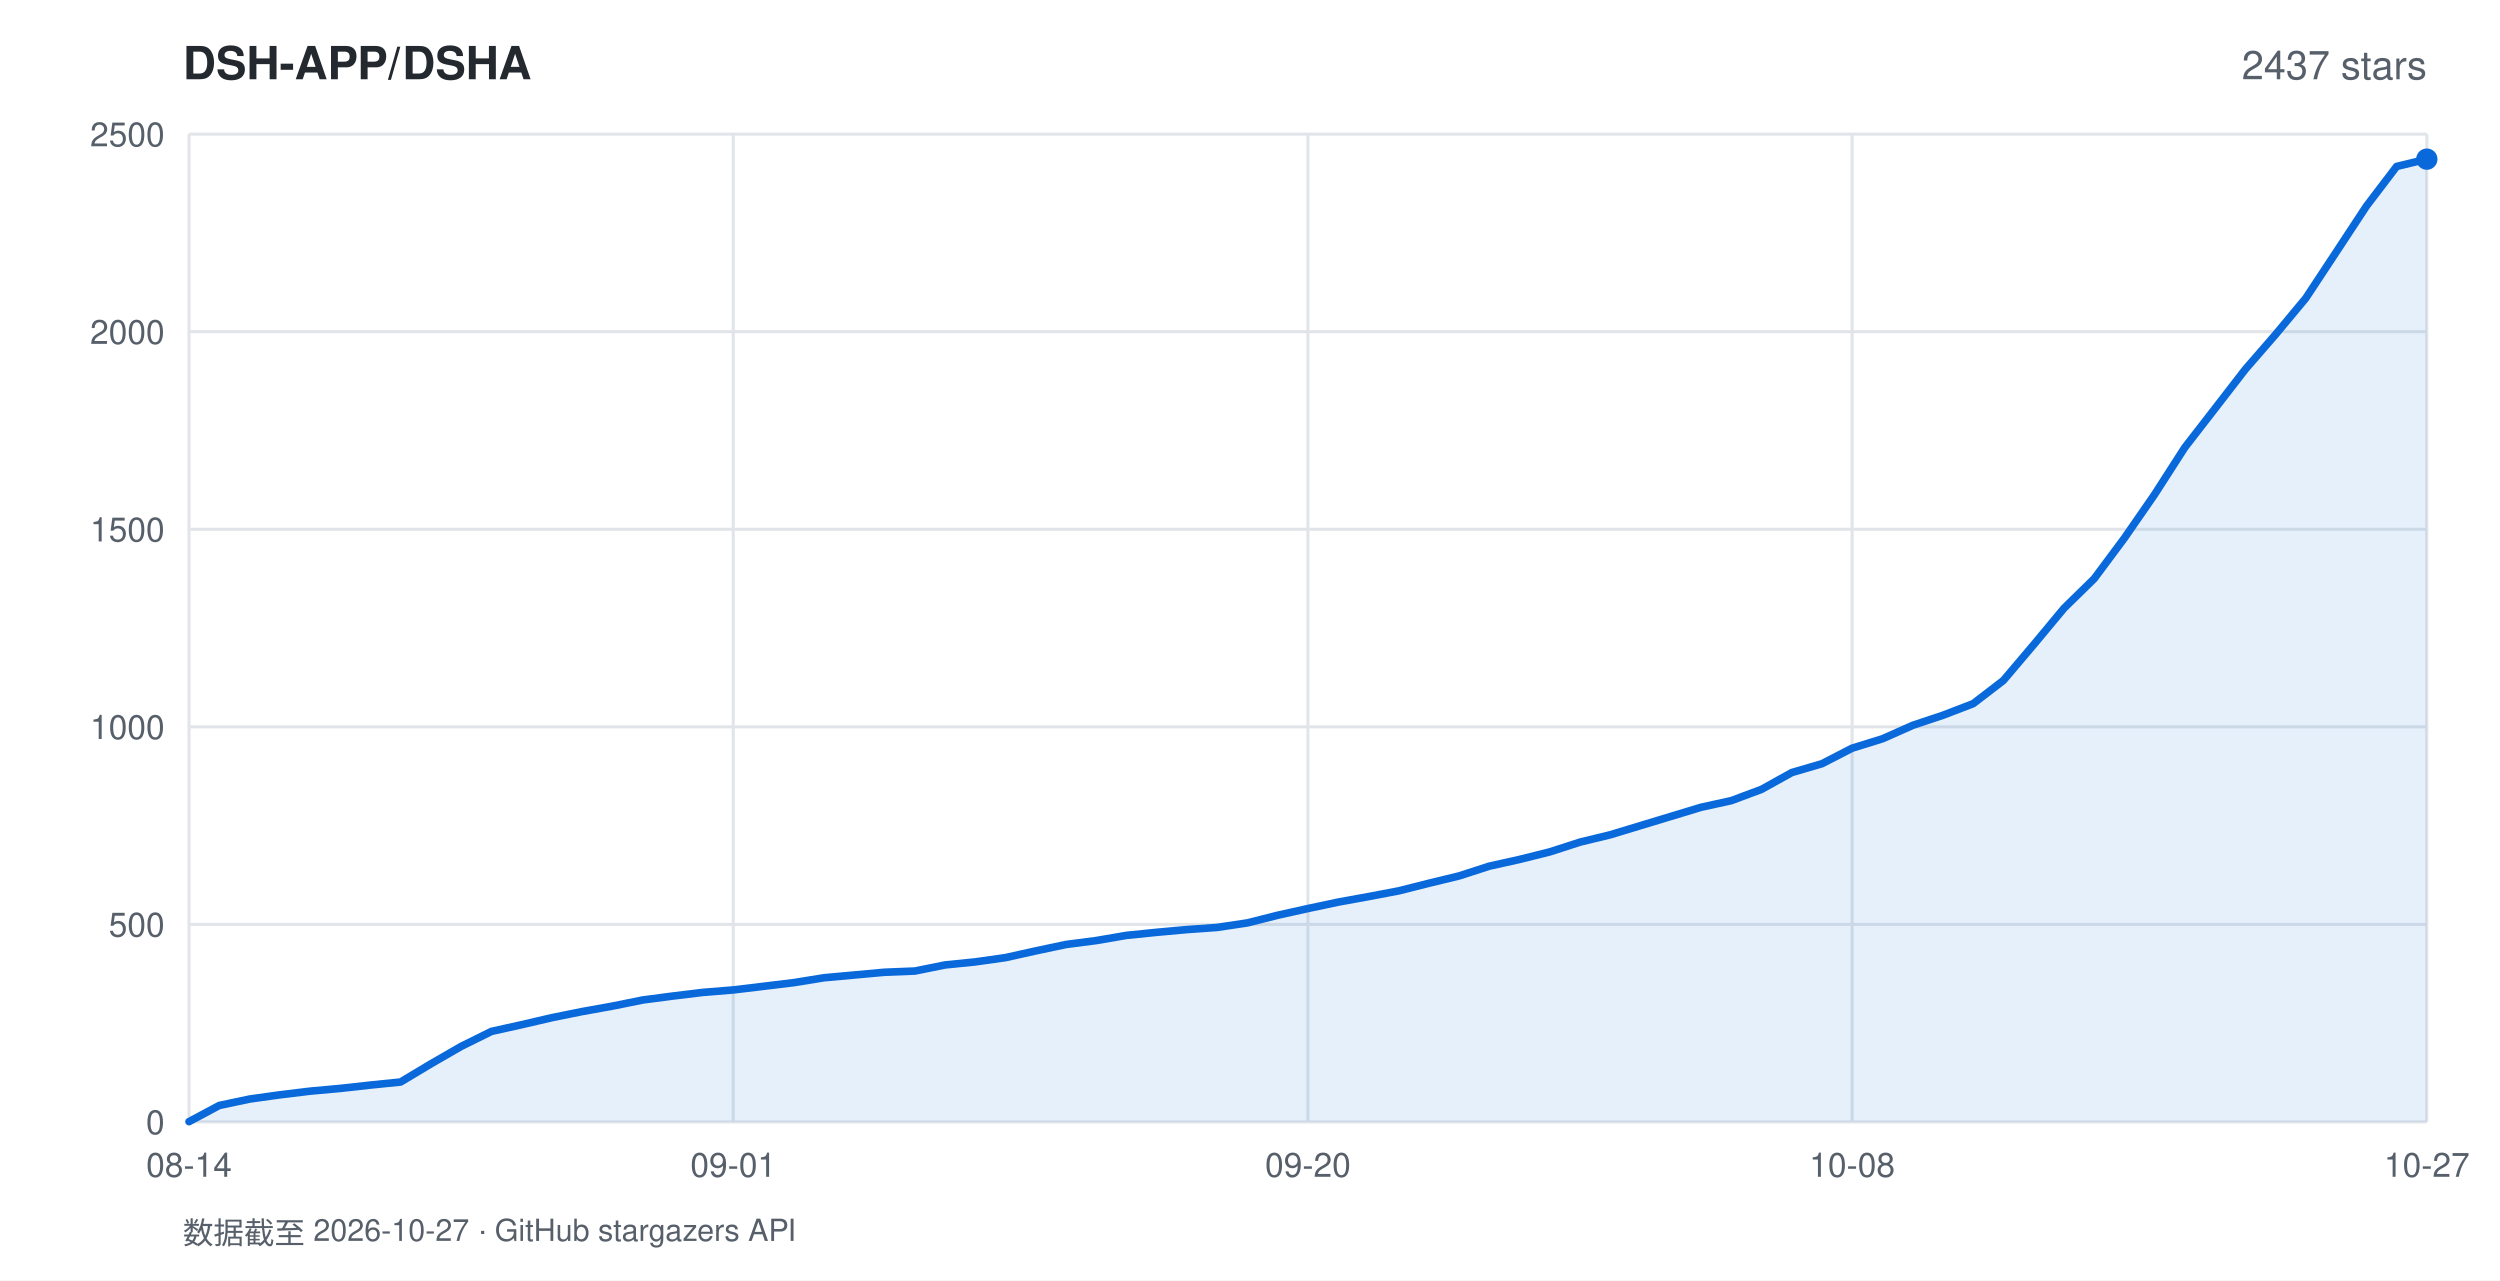
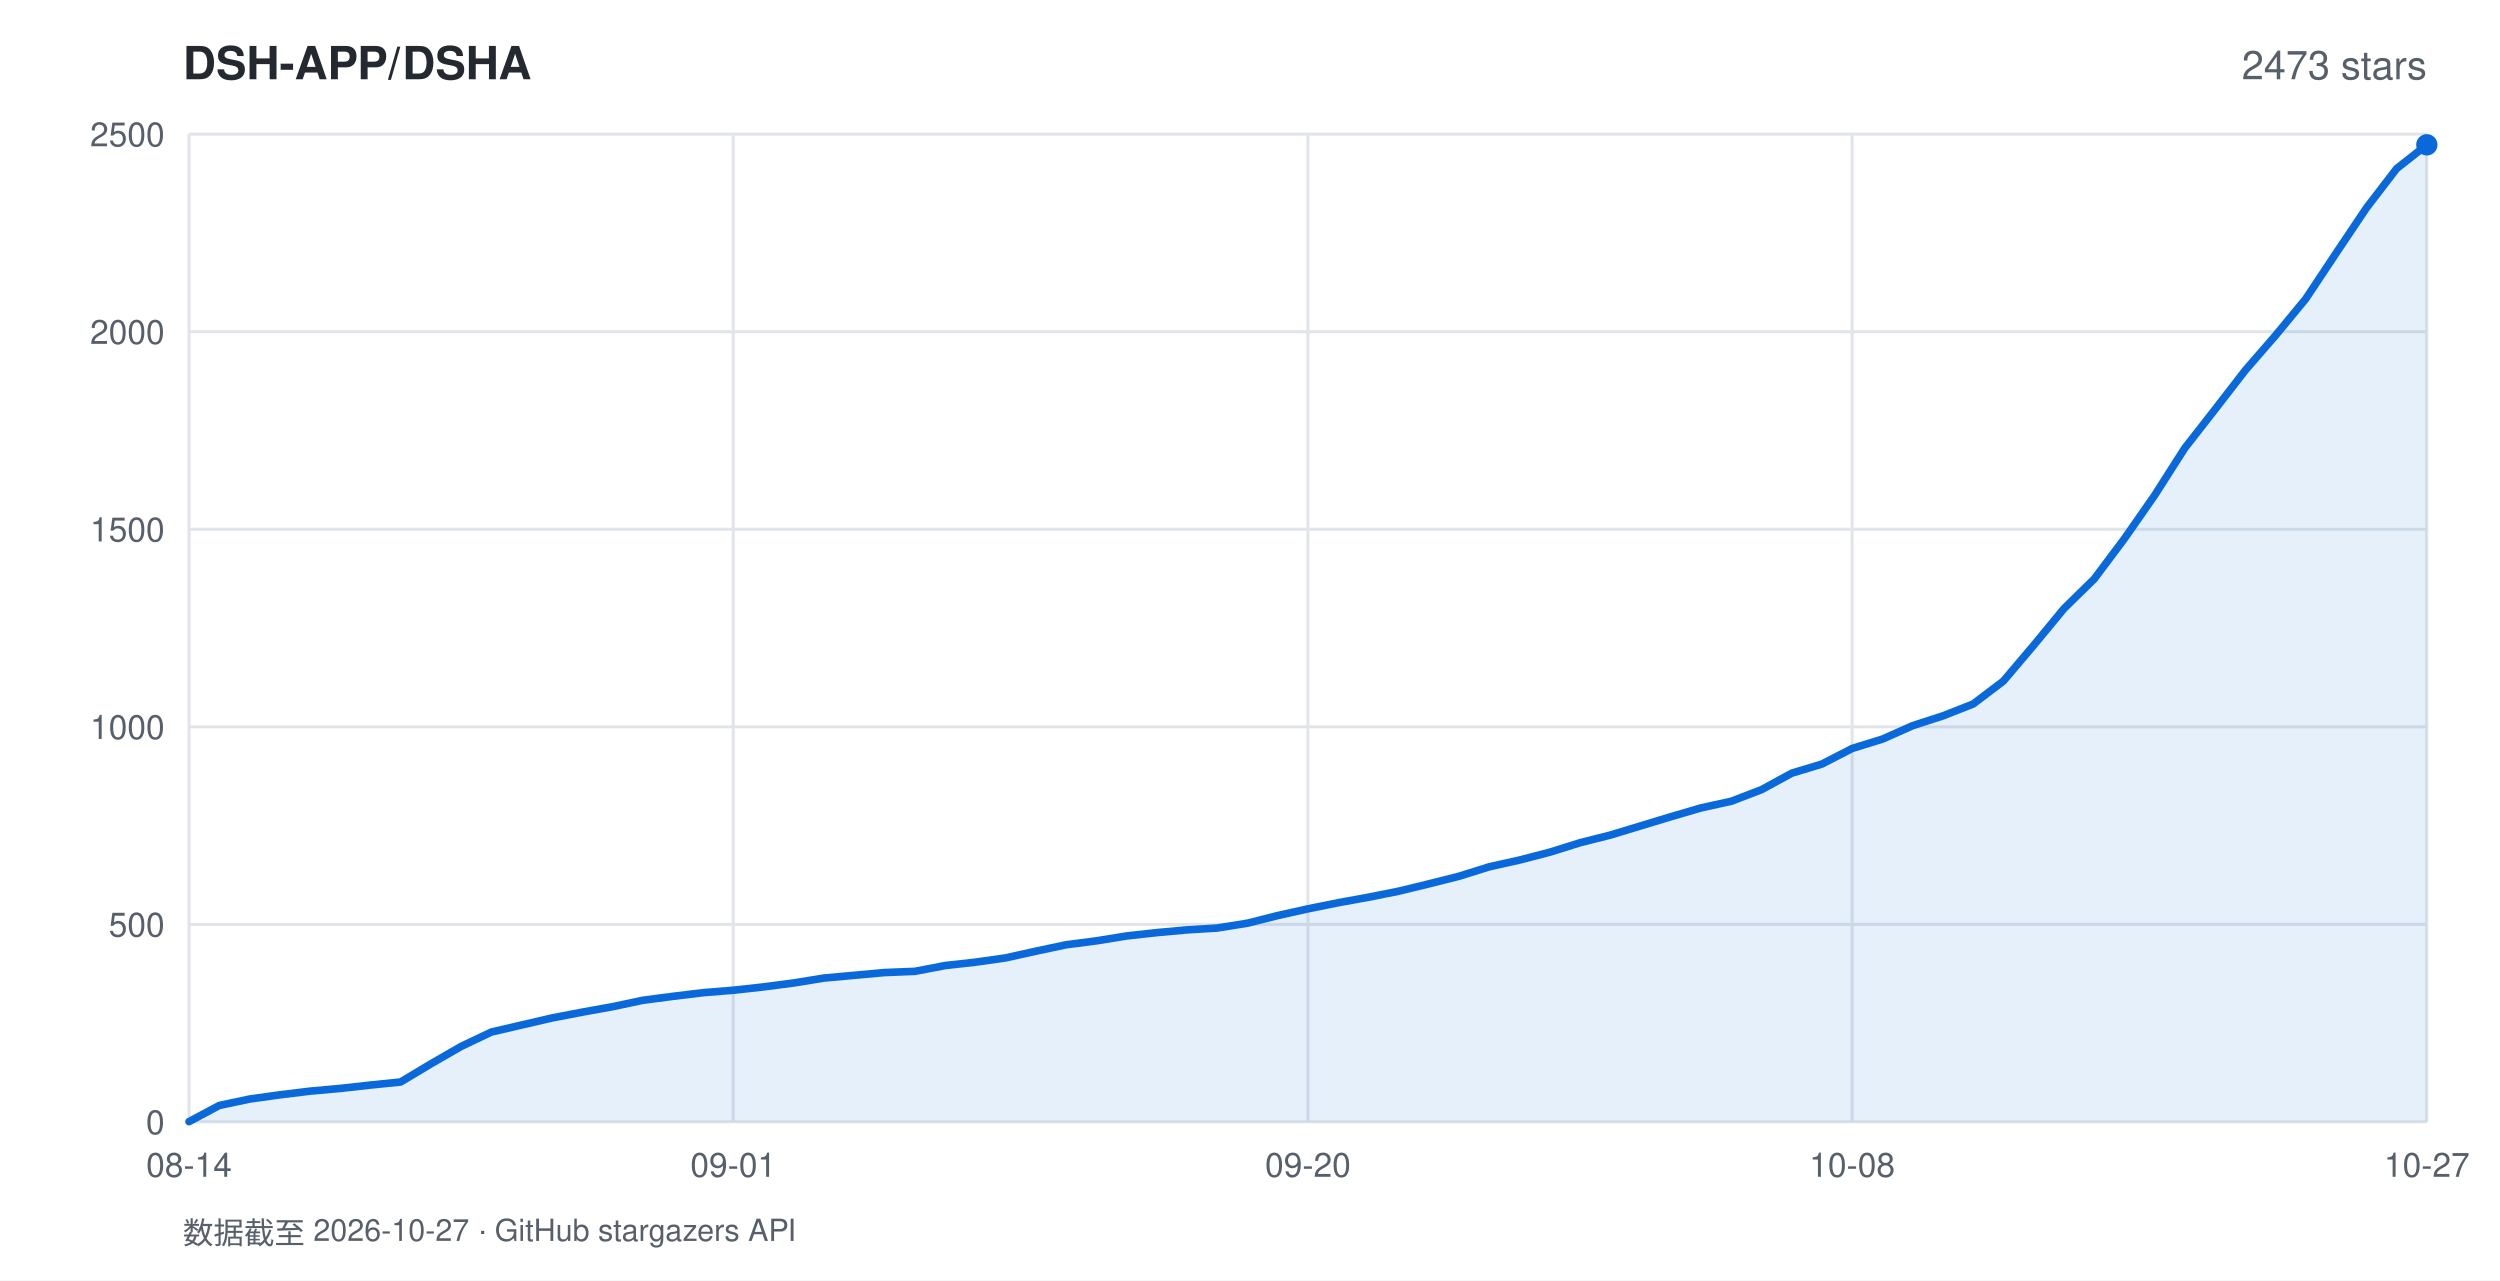
<svg xmlns="http://www.w3.org/2000/svg" width="820" height="420" viewBox="0 0 820 420" font-family="-apple-system,BlinkMacSystemFont,'Segoe UI',Helvetica,Arial,sans-serif">
  <rect width="820" height="420" fill="#ffffff" />
  <text x="60" y="26" fill="#24292f" font-size="15" font-weight="600">DSH-APP/DSHA</text>
-   <text x="796" y="26" fill="#57606a" font-size="13" text-anchor="end">2437 stars</text>
+   <text x="796" y="26" fill="#57606a" font-size="13" text-anchor="end">2473 stars</text>
  <line x1="62" y1="368.0" x2="796" y2="368.0" stroke="#e1e4e8" stroke-width="1" />
  <text x="54" y="372.0" fill="#57606a" font-size="11" text-anchor="end">0</text>
  <line x1="62" y1="303.2" x2="796" y2="303.2" stroke="#e1e4e8" stroke-width="1" />
  <text x="54" y="307.2" fill="#57606a" font-size="11" text-anchor="end">500</text>
  <line x1="62" y1="238.4" x2="796" y2="238.4" stroke="#e1e4e8" stroke-width="1" />
  <text x="54" y="242.4" fill="#57606a" font-size="11" text-anchor="end">1000</text>
  <line x1="62" y1="173.6" x2="796" y2="173.6" stroke="#e1e4e8" stroke-width="1" />
  <text x="54" y="177.6" fill="#57606a" font-size="11" text-anchor="end">1500</text>
  <line x1="62" y1="108.8" x2="796" y2="108.8" stroke="#e1e4e8" stroke-width="1" />
  <text x="54" y="112.8" fill="#57606a" font-size="11" text-anchor="end">2000</text>
  <line x1="62" y1="44.0" x2="796" y2="44.0" stroke="#e1e4e8" stroke-width="1" />
  <text x="54" y="48.0" fill="#57606a" font-size="11" text-anchor="end">2500</text>
  <line x1="62.0" y1="44" x2="62.0" y2="368" stroke="#e1e4e8" stroke-width="1" />
  <text x="62.0" y="386" fill="#57606a" font-size="11" text-anchor="middle">08-14</text>
  <line x1="240.5" y1="44" x2="240.5" y2="368" stroke="#e1e4e8" stroke-width="1" />
  <text x="240.5" y="386" fill="#57606a" font-size="11" text-anchor="middle">09-01</text>
  <line x1="429.0" y1="44" x2="429.0" y2="368" stroke="#e1e4e8" stroke-width="1" />
  <text x="429.0" y="386" fill="#57606a" font-size="11" text-anchor="middle">09-20</text>
  <line x1="607.5" y1="44" x2="607.5" y2="368" stroke="#e1e4e8" stroke-width="1" />
  <text x="607.5" y="386" fill="#57606a" font-size="11" text-anchor="middle">10-08</text>
  <line x1="796.0" y1="44" x2="796.0" y2="368" stroke="#e1e4e8" stroke-width="1" />
  <text x="796.0" y="386" fill="#57606a" font-size="11" text-anchor="middle">10-27</text>
-   <polygon points="62.0,368.0 62.0,367.9 71.9,362.6 81.8,360.5 91.8,359.1 101.7,357.9 111.6,357.0 121.5,355.9 131.4,354.9 141.4,348.9 151.3,343.2 161.2,338.3 171.1,336.1 181.0,333.8 190.9,331.8 200.9,330.0 210.8,328.0 220.7,326.7 230.6,325.5 240.5,324.7 250.5,323.5 260.4,322.3 270.3,320.7 280.2,319.8 290.1,318.9 300.1,318.5 310.0,316.5 319.9,315.5 329.8,314.1 339.7,311.9 349.6,309.8 359.6,308.5 369.5,306.8 379.4,305.8 389.3,304.9 399.2,304.2 409.2,302.7 419.1,300.2 429.0,298.0 438.9,295.9 448.8,294.1 458.8,292.2 468.7,289.7 478.6,287.3 488.5,284.1 498.4,281.9 508.4,279.4 518.3,276.2 528.2,273.8 538.1,270.8 548.0,267.8 557.9,264.8 567.9,262.6 577.8,258.9 587.7,253.4 597.6,250.5 607.5,245.4 617.5,242.3 627.4,237.9 637.3,234.6 647.2,230.8 657.1,223.2 667.1,211.4 677.0,199.5 686.9,189.8 696.8,176.5 706.7,162.2 716.6,146.8 726.6,133.9 736.5,121.1 746.4,109.7 756.3,97.8 766.2,82.8 776.2,67.6 786.1,54.6 796.0,52.2 796.0,368.0" fill="rgba(9,105,218,0.10)" />
-   <polyline points="62.0,367.9 71.9,362.6 81.8,360.5 91.8,359.1 101.7,357.9 111.6,357.0 121.5,355.9 131.4,354.9 141.4,348.9 151.3,343.2 161.2,338.3 171.1,336.1 181.0,333.8 190.9,331.8 200.9,330.0 210.8,328.0 220.7,326.7 230.6,325.5 240.5,324.7 250.5,323.5 260.4,322.3 270.3,320.7 280.2,319.8 290.1,318.9 300.1,318.5 310.0,316.5 319.9,315.5 329.8,314.1 339.7,311.9 349.6,309.8 359.6,308.5 369.5,306.8 379.4,305.8 389.3,304.9 399.2,304.2 409.2,302.7 419.1,300.2 429.0,298.0 438.9,295.9 448.8,294.1 458.8,292.2 468.7,289.7 478.6,287.3 488.5,284.1 498.4,281.9 508.4,279.4 518.3,276.2 528.2,273.8 538.1,270.8 548.0,267.8 557.9,264.8 567.9,262.6 577.8,258.9 587.7,253.4 597.6,250.5 607.5,245.4 617.5,242.3 627.4,237.9 637.3,234.6 647.2,230.8 657.1,223.2 667.1,211.4 677.0,199.5 686.9,189.8 696.8,176.5 706.7,162.2 716.6,146.8 726.6,133.9 736.5,121.1 746.4,109.7 756.3,97.8 766.2,82.8 776.2,67.6 786.1,54.6 796.0,52.2" fill="none" stroke="#0969da" stroke-width="2.5" stroke-linejoin="round" stroke-linecap="round" />
-   <circle cx="796.0" cy="52.2" r="3.5" fill="#0969da" />
+   <polygon points="62.0,368.0 62.0,367.9 71.9,362.6 81.8,360.5 91.8,359.1 101.7,357.9 111.6,357.0 121.5,355.9 131.4,354.9 141.4,348.9 151.3,343.2 161.2,338.5 171.1,336.2 181.0,333.9 190.9,332.0 200.9,330.2 210.8,328.1 220.7,326.8 230.6,325.6 240.5,324.8 250.5,323.7 260.4,322.4 270.3,320.8 280.2,319.9 290.1,319.0 300.1,318.6 310.0,316.7 319.9,315.6 329.8,314.2 339.7,312.0 349.6,309.9 359.6,308.6 369.5,307.0 379.4,305.9 389.3,305.0 399.2,304.4 409.2,302.8 419.1,300.3 429.0,298.1 438.9,296.1 448.8,294.3 458.8,292.3 468.7,289.9 478.6,287.4 488.5,284.3 498.4,282.1 508.4,279.5 518.3,276.4 528.2,273.9 538.1,270.9 548.0,267.9 557.9,265.0 567.9,262.8 577.8,259.0 587.7,253.6 597.6,250.6 607.5,245.5 617.5,242.4 627.4,238.0 637.3,234.8 647.2,230.9 657.1,223.4 667.1,211.6 677.0,199.6 686.9,189.9 696.8,176.7 706.7,162.5 716.6,147.0 726.6,134.2 736.5,121.4 746.4,110.0 756.3,98.0 766.2,83.1 776.2,68.2 786.1,55.3 796.0,47.5 796.0,368.0" fill="rgba(9,105,218,0.10)" />
+   <polyline points="62.0,367.9 71.9,362.6 81.8,360.5 91.8,359.1 101.7,357.9 111.6,357.0 121.5,355.9 131.4,354.9 141.4,348.9 151.3,343.2 161.2,338.5 171.1,336.2 181.0,333.9 190.9,332.0 200.9,330.2 210.8,328.1 220.7,326.8 230.6,325.6 240.5,324.8 250.5,323.7 260.4,322.4 270.3,320.8 280.2,319.9 290.1,319.0 300.1,318.6 310.0,316.7 319.9,315.6 329.8,314.2 339.7,312.0 349.6,309.9 359.6,308.6 369.5,307.0 379.4,305.9 389.3,305.0 399.2,304.4 409.2,302.8 419.1,300.3 429.0,298.1 438.9,296.1 448.8,294.3 458.8,292.3 468.7,289.9 478.6,287.4 488.5,284.3 498.4,282.1 508.4,279.5 518.3,276.4 528.2,273.9 538.1,270.9 548.0,267.9 557.9,265.0 567.9,262.8 577.8,259.0 587.7,253.6 597.6,250.6 607.5,245.5 617.5,242.4 627.4,238.0 637.3,234.8 647.2,230.9 657.1,223.4 667.1,211.6 677.0,199.6 686.9,189.9 696.8,176.7 706.7,162.5 716.6,147.0 726.6,134.2 736.5,121.4 746.4,110.0 756.3,98.0 766.2,83.1 776.2,68.2 786.1,55.3 796.0,47.5" fill="none" stroke="#0969da" stroke-width="2.5" stroke-linejoin="round" stroke-linecap="round" />
+   <circle cx="796.0" cy="47.5" r="3.5" fill="#0969da" />
  <text x="60" y="408" fill="#57606a" font-size="10">数据截至 2026-10-27 · GitHub stargazers API</text>
</svg>
